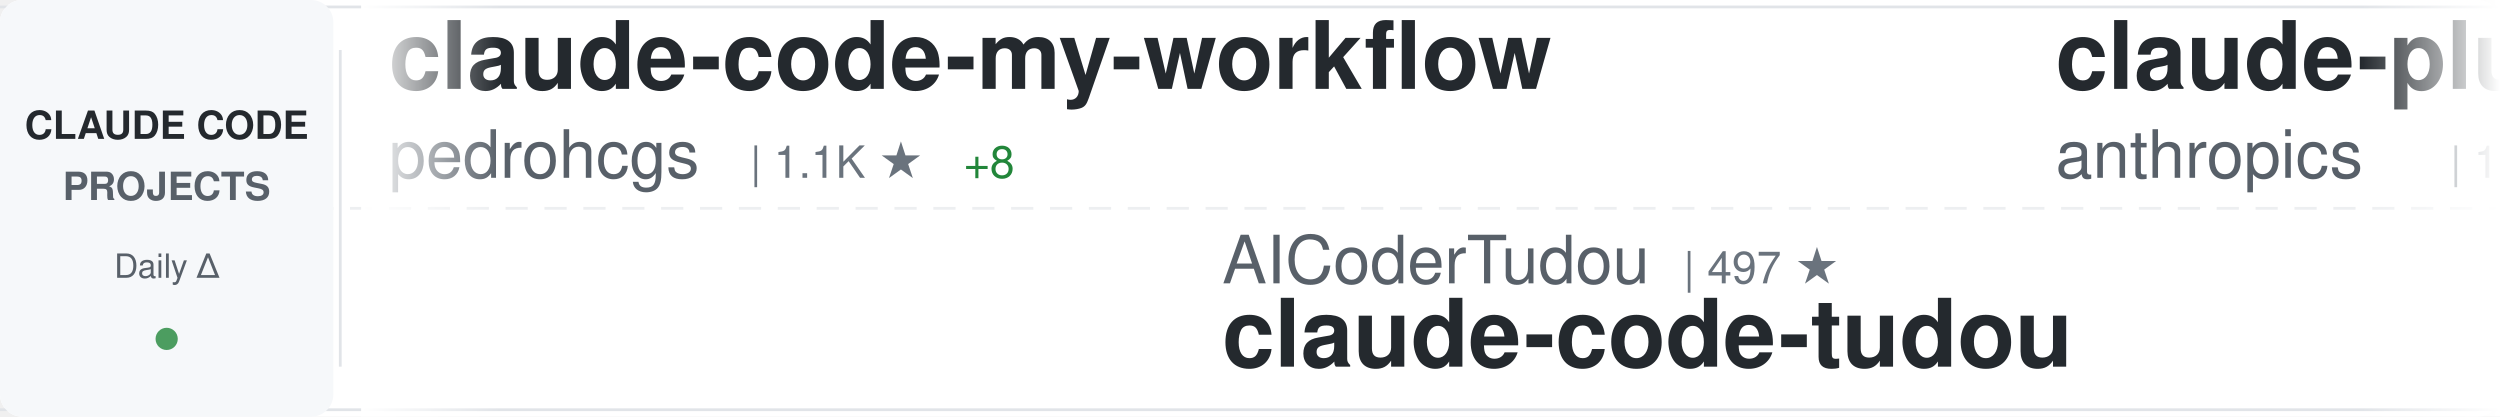
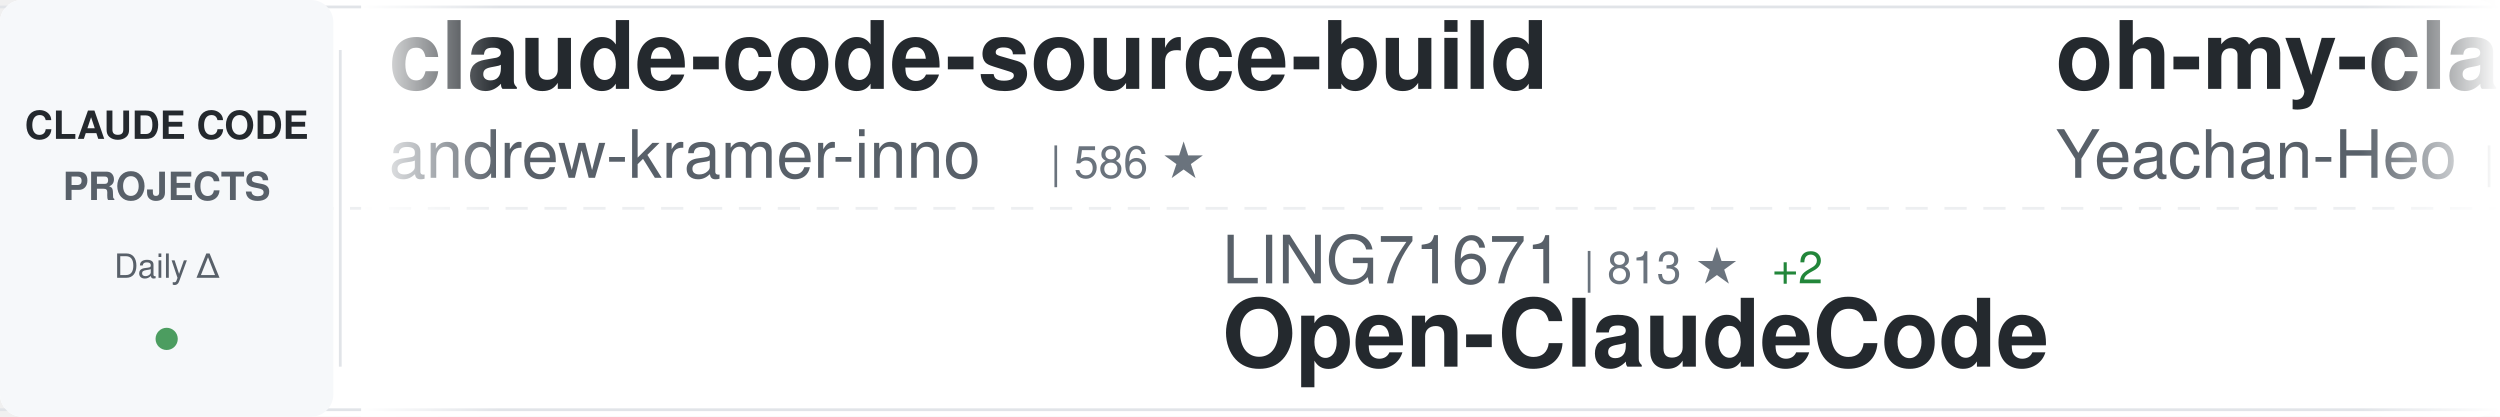
<svg xmlns="http://www.w3.org/2000/svg" width="900" height="150">
  <defs>
    <linearGradient id="awesomeLeftFade" x1="0%" y1="0%" x2="100%" y2="0%">
      <stop offset="0%" style="stop-color:#ffffff;stop-opacity:1" />
      <stop offset="100%" style="stop-color:#ffffff;stop-opacity:0" />
    </linearGradient>
    <linearGradient id="awesomeRightFade" x1="0%" y1="0%" x2="100%" y2="0%">
      <stop offset="0%" style="stop-color:#ffffff;stop-opacity:0" />
      <stop offset="100%" style="stop-color:#ffffff;stop-opacity:1" />
    </linearGradient>
  </defs>
  <rect width="900" height="150" fill="#ffffff" rx="8" />
  <rect x="0" y="2" width="900" height="1" fill="#e1e4e8" />
  <rect x="0" y="147" width="900" height="1" fill="#e1e4e8" />
  <line x1="0" y1="75" x2="900" y2="75" stroke="#e1e4e8" stroke-width="1" stroke-dasharray="8 6" opacity="0.6" />
  <rect x="0" y="0" width="120" height="150" fill="#f6f8fa" rx="8" />
  <text x="60" y="50" font-family="-apple-system, BlinkMacSystemFont, 'Segoe UI', Helvetica, Arial, sans-serif" font-size="14" font-weight="600" fill="#24292e" text-anchor="middle">CLAUDE CODE</text>
  <text x="60" y="72" font-family="-apple-system, BlinkMacSystemFont, 'Segoe UI', Helvetica, Arial, sans-serif" font-size="14" font-weight="600" fill="#586069" text-anchor="middle">PROJECTS</text>
  <text x="60" y="100" font-family="-apple-system, BlinkMacSystemFont, 'Segoe UI', Helvetica, Arial, sans-serif" font-size="12" font-weight="500" fill="#586069" text-anchor="middle">Daily Δ</text>
  <circle cx="60" cy="122" r="4" fill="#22863a" opacity="0.8" />
  <rect x="122" y="18" width="1" height="114" fill="#e1e4e8" />
  <clipPath id="awesomeTickerClip">
    <rect x="130" y="0" width="770" height="150" />
  </clipPath>
  <g clip-path="url(#awesomeTickerClip)">
    <g id="awesomeTickerItems">
      <animateTransform attributeName="transform" attributeType="XML" type="translate" from="0 0" to="-3000 0" dur="54s" repeatCount="indefinite" />
      <g transform="translate(0, 0)">
-         <text x="140" y="32" font-family="-apple-system, BlinkMacSystemFont, 'Segoe UI', Helvetica, Arial, sans-serif" font-size="34" font-weight="600" fill="#24292e">claude-code-my-workflow</text>
-         <text x="140" y="64" font-family="-apple-system, BlinkMacSystemFont, 'Segoe UI', Helvetica, Arial, sans-serif" font-size="24" font-weight="400" fill="#586069">pedrohcgs</text>
-         <text x="270" y="64" font-family="-apple-system, BlinkMacSystemFont, 'Segoe UI', Helvetica, Arial, sans-serif" font-size="16" font-weight="500" fill="#6a737d">| 1.1K ★</text>
-         <text x="347" y="64" font-family="-apple-system, BlinkMacSystemFont, 'Segoe UI', Helvetica, Arial, sans-serif" font-size="16" font-weight="500" fill="#22863a"> +8</text>
+         <text x="140" y="32" font-family="-apple-system, BlinkMacSystemFont, 'Segoe UI', Helvetica, Arial, sans-serif" font-size="34" font-weight="600" fill="#24292e">claude-code-source-build</text>
+         <text x="140" y="64" font-family="-apple-system, BlinkMacSystemFont, 'Segoe UI', Helvetica, Arial, sans-serif" font-size="24" font-weight="400" fill="#586069">andrew-kramer-inno</text>
+         <text x="378" y="64" font-family="-apple-system, BlinkMacSystemFont, 'Segoe UI', Helvetica, Arial, sans-serif" font-size="16" font-weight="500" fill="#6a737d">| 586 ★</text>
      </g>
      <g transform="translate(300, 0)">
-         <text x="140" y="102" font-family="-apple-system, BlinkMacSystemFont, 'Segoe UI', Helvetica, Arial, sans-serif" font-size="24" font-weight="400" fill="#586069">AICoderTudou</text>
-         <text x="306" y="102" font-family="-apple-system, BlinkMacSystemFont, 'Segoe UI', Helvetica, Arial, sans-serif" font-size="16" font-weight="500" fill="#6a737d">| 497 ★</text>
-         <text x="140" y="132" font-family="-apple-system, BlinkMacSystemFont, 'Segoe UI', Helvetica, Arial, sans-serif" font-size="34" font-weight="600" fill="#24292e">claude-code-tudou</text>
+         <text x="140" y="102" font-family="-apple-system, BlinkMacSystemFont, 'Segoe UI', Helvetica, Arial, sans-serif" font-size="24" font-weight="400" fill="#586069">LING71671</text>
+         <text x="270" y="102" font-family="-apple-system, BlinkMacSystemFont, 'Segoe UI', Helvetica, Arial, sans-serif" font-size="16" font-weight="500" fill="#6a737d">| 813 ★</text>
+         <text x="338" y="102" font-family="-apple-system, BlinkMacSystemFont, 'Segoe UI', Helvetica, Arial, sans-serif" font-size="16" font-weight="500" fill="#22863a"> +2</text>
+         <text x="140" y="132" font-family="-apple-system, BlinkMacSystemFont, 'Segoe UI', Helvetica, Arial, sans-serif" font-size="34" font-weight="600" fill="#24292e">Open-ClaudeCode</text>
      </g>
      <g transform="translate(600, 0)">
-         <text x="140" y="32" font-family="-apple-system, BlinkMacSystemFont, 'Segoe UI', Helvetica, Arial, sans-serif" font-size="34" font-weight="600" fill="#24292e">claude-plugins-official</text>
-         <text x="140" y="64" font-family="-apple-system, BlinkMacSystemFont, 'Segoe UI', Helvetica, Arial, sans-serif" font-size="24" font-weight="400" fill="#586069">anthropics</text>
-         <text x="282" y="64" font-family="-apple-system, BlinkMacSystemFont, 'Segoe UI', Helvetica, Arial, sans-serif" font-size="16" font-weight="500" fill="#6a737d">| 18.9K ★</text>
-         <text x="368" y="64" font-family="-apple-system, BlinkMacSystemFont, 'Segoe UI', Helvetica, Arial, sans-serif" font-size="16" font-weight="500" fill="#22863a"> +108</text>
+         <text x="140" y="32" font-family="-apple-system, BlinkMacSystemFont, 'Segoe UI', Helvetica, Arial, sans-serif" font-size="34" font-weight="600" fill="#24292e">oh-my-claudecode</text>
+         <text x="140" y="64" font-family="-apple-system, BlinkMacSystemFont, 'Segoe UI', Helvetica, Arial, sans-serif" font-size="24" font-weight="400" fill="#586069">Yeachan-Heo</text>
+         <text x="294" y="64" font-family="-apple-system, BlinkMacSystemFont, 'Segoe UI', Helvetica, Arial, sans-serif" font-size="16" font-weight="500" fill="#6a737d">| 33.1K ★</text>
+         <text x="380" y="64" font-family="-apple-system, BlinkMacSystemFont, 'Segoe UI', Helvetica, Arial, sans-serif" font-size="16" font-weight="500" fill="#22863a"> +187</text>
      </g>
      <g transform="translate(900, 0)">
-         <text x="140" y="102" font-family="-apple-system, BlinkMacSystemFont, 'Segoe UI', Helvetica, Arial, sans-serif" font-size="24" font-weight="400" fill="#586069">bfly123</text>
-         <text x="246" y="102" font-family="-apple-system, BlinkMacSystemFont, 'Segoe UI', Helvetica, Arial, sans-serif" font-size="16" font-weight="500" fill="#6a737d">| 2.5K ★</text>
-         <text x="323" y="102" font-family="-apple-system, BlinkMacSystemFont, 'Segoe UI', Helvetica, Arial, sans-serif" font-size="16" font-weight="500" fill="#22863a"> +13</text>
-         <text x="140" y="132" font-family="-apple-system, BlinkMacSystemFont, 'Segoe UI', Helvetica, Arial, sans-serif" font-size="34" font-weight="600" fill="#24292e">claude_codex_bridge</text>
+         <text x="140" y="102" font-family="-apple-system, BlinkMacSystemFont, 'Segoe UI', Helvetica, Arial, sans-serif" font-size="24" font-weight="400" fill="#586069">frankbria</text>
+         <text x="270" y="102" font-family="-apple-system, BlinkMacSystemFont, 'Segoe UI', Helvetica, Arial, sans-serif" font-size="16" font-weight="500" fill="#6a737d">| 9.1K ★</text>
+         <text x="347" y="102" font-family="-apple-system, BlinkMacSystemFont, 'Segoe UI', Helvetica, Arial, sans-serif" font-size="16" font-weight="500" fill="#22863a"> +17</text>
+         <text x="140" y="132" font-family="-apple-system, BlinkMacSystemFont, 'Segoe UI', Helvetica, Arial, sans-serif" font-size="34" font-weight="600" fill="#24292e">ralph-claude-code</text>
      </g>
      <g transform="translate(1200, 0)">
-         <text x="140" y="32" font-family="-apple-system, BlinkMacSystemFont, 'Segoe UI', Helvetica, Arial, sans-serif" font-size="34" font-weight="600" fill="#24292e">awesome-claude-code-tool...</text>
-         <text x="140" y="64" font-family="-apple-system, BlinkMacSystemFont, 'Segoe UI', Helvetica, Arial, sans-serif" font-size="24" font-weight="400" fill="#586069">rohitg00</text>
-         <text x="258" y="64" font-family="-apple-system, BlinkMacSystemFont, 'Segoe UI', Helvetica, Arial, sans-serif" font-size="16" font-weight="500" fill="#6a737d">| 1.6K ★</text>
-         <text x="335" y="64" font-family="-apple-system, BlinkMacSystemFont, 'Segoe UI', Helvetica, Arial, sans-serif" font-size="16" font-weight="500" fill="#22863a"> +10</text>
+         <text x="140" y="32" font-family="-apple-system, BlinkMacSystemFont, 'Segoe UI', Helvetica, Arial, sans-serif" font-size="34" font-weight="600" fill="#24292e">skills</text>
+         <text x="140" y="64" font-family="-apple-system, BlinkMacSystemFont, 'Segoe UI', Helvetica, Arial, sans-serif" font-size="24" font-weight="400" fill="#586069">anthropics</text>
+         <text x="282" y="64" font-family="-apple-system, BlinkMacSystemFont, 'Segoe UI', Helvetica, Arial, sans-serif" font-size="16" font-weight="500" fill="#6a737d">| 130.4K ★</text>
+         <text x="377" y="64" font-family="-apple-system, BlinkMacSystemFont, 'Segoe UI', Helvetica, Arial, sans-serif" font-size="16" font-weight="500" fill="#22863a"> +731</text>
      </g>
      <g transform="translate(1500, 0)">
-         <text x="140" y="102" font-family="-apple-system, BlinkMacSystemFont, 'Segoe UI', Helvetica, Arial, sans-serif" font-size="24" font-weight="400" fill="#586069">davila7</text>
-         <text x="246" y="102" font-family="-apple-system, BlinkMacSystemFont, 'Segoe UI', Helvetica, Arial, sans-serif" font-size="16" font-weight="500" fill="#6a737d">| 27.0K ★</text>
-         <text x="332" y="102" font-family="-apple-system, BlinkMacSystemFont, 'Segoe UI', Helvetica, Arial, sans-serif" font-size="16" font-weight="500" fill="#22863a"> +65</text>
-         <text x="140" y="132" font-family="-apple-system, BlinkMacSystemFont, 'Segoe UI', Helvetica, Arial, sans-serif" font-size="34" font-weight="600" fill="#24292e">claude-code-templates</text>
+         <text x="140" y="102" font-family="-apple-system, BlinkMacSystemFont, 'Segoe UI', Helvetica, Arial, sans-serif" font-size="24" font-weight="400" fill="#586069">huangserva</text>
+         <text x="282" y="102" font-family="-apple-system, BlinkMacSystemFont, 'Segoe UI', Helvetica, Arial, sans-serif" font-size="16" font-weight="500" fill="#6a737d">| 577 ★</text>
+         <text x="350" y="102" font-family="-apple-system, BlinkMacSystemFont, 'Segoe UI', Helvetica, Arial, sans-serif" font-size="16" font-weight="500" fill="#22863a"> +3</text>
+         <text x="140" y="132" font-family="-apple-system, BlinkMacSystemFont, 'Segoe UI', Helvetica, Arial, sans-serif" font-size="34" font-weight="600" fill="#24292e">claude-code-cli</text>
      </g>
      <g transform="translate(1800, 0)">
-         <text x="140" y="32" font-family="-apple-system, BlinkMacSystemFont, 'Segoe UI', Helvetica, Arial, sans-serif" font-size="34" font-weight="600" fill="#24292e">ClaudeCode</text>
-         <text x="140" y="64" font-family="-apple-system, BlinkMacSystemFont, 'Segoe UI', Helvetica, Arial, sans-serif" font-size="24" font-weight="400" fill="#586069">guanshan</text>
-         <text x="258" y="64" font-family="-apple-system, BlinkMacSystemFont, 'Segoe UI', Helvetica, Arial, sans-serif" font-size="16" font-weight="500" fill="#6a737d">| 58 ★</text>
-         <text x="317" y="64" font-family="-apple-system, BlinkMacSystemFont, 'Segoe UI', Helvetica, Arial, sans-serif" font-size="16" font-weight="500" fill="#22863a"> +1</text>
+         <text x="140" y="32" font-family="-apple-system, BlinkMacSystemFont, 'Segoe UI', Helvetica, Arial, sans-serif" font-size="34" font-weight="600" fill="#24292e">claude-code-source-code</text>
+         <text x="140" y="64" font-family="-apple-system, BlinkMacSystemFont, 'Segoe UI', Helvetica, Arial, sans-serif" font-size="24" font-weight="400" fill="#586069">777genius</text>
+         <text x="270" y="64" font-family="-apple-system, BlinkMacSystemFont, 'Segoe UI', Helvetica, Arial, sans-serif" font-size="16" font-weight="500" fill="#6a737d">| 908 ★</text>
+         <text x="338" y="64" font-family="-apple-system, BlinkMacSystemFont, 'Segoe UI', Helvetica, Arial, sans-serif" font-size="16" font-weight="500" fill="#22863a"> +1</text>
      </g>
      <g transform="translate(2100, 0)">
-         <text x="140" y="102" font-family="-apple-system, BlinkMacSystemFont, 'Segoe UI', Helvetica, Arial, sans-serif" font-size="24" font-weight="400" fill="#586069">ghuntley</text>
-         <text x="258" y="102" font-family="-apple-system, BlinkMacSystemFont, 'Segoe UI', Helvetica, Arial, sans-serif" font-size="16" font-weight="500" fill="#6a737d">| 975 ★</text>
-         <text x="140" y="132" font-family="-apple-system, BlinkMacSystemFont, 'Segoe UI', Helvetica, Arial, sans-serif" font-size="34" font-weight="600" fill="#24292e">claude-code-source-code-...</text>
+         <text x="140" y="102" font-family="-apple-system, BlinkMacSystemFont, 'Segoe UI', Helvetica, Arial, sans-serif" font-size="24" font-weight="400" fill="#586069">Alishahryar1</text>
+         <text x="306" y="102" font-family="-apple-system, BlinkMacSystemFont, 'Segoe UI', Helvetica, Arial, sans-serif" font-size="16" font-weight="500" fill="#6a737d">| 22.7K ★</text>
+         <text x="392" y="102" font-family="-apple-system, BlinkMacSystemFont, 'Segoe UI', Helvetica, Arial, sans-serif" font-size="16" font-weight="500" fill="#22863a"> +429</text>
+         <text x="140" y="132" font-family="-apple-system, BlinkMacSystemFont, 'Segoe UI', Helvetica, Arial, sans-serif" font-size="34" font-weight="600" fill="#24292e">free-claude-code</text>
      </g>
      <g transform="translate(2400, 0)">
-         <text x="140" y="32" font-family="-apple-system, BlinkMacSystemFont, 'Segoe UI', Helvetica, Arial, sans-serif" font-size="34" font-weight="600" fill="#24292e">claude-code-infrastructu...</text>
-         <text x="140" y="64" font-family="-apple-system, BlinkMacSystemFont, 'Segoe UI', Helvetica, Arial, sans-serif" font-size="24" font-weight="400" fill="#586069">diet103</text>
-         <text x="246" y="64" font-family="-apple-system, BlinkMacSystemFont, 'Segoe UI', Helvetica, Arial, sans-serif" font-size="16" font-weight="500" fill="#6a737d">| 9.6K ★</text>
-         <text x="323" y="64" font-family="-apple-system, BlinkMacSystemFont, 'Segoe UI', Helvetica, Arial, sans-serif" font-size="16" font-weight="500" fill="#22863a"> +2</text>
+         <text x="140" y="32" font-family="-apple-system, BlinkMacSystemFont, 'Segoe UI', Helvetica, Arial, sans-serif" font-size="34" font-weight="600" fill="#24292e">claude-code-sourcemap</text>
+         <text x="140" y="64" font-family="-apple-system, BlinkMacSystemFont, 'Segoe UI', Helvetica, Arial, sans-serif" font-size="24" font-weight="400" fill="#586069">Hyper66666</text>
+         <text x="282" y="64" font-family="-apple-system, BlinkMacSystemFont, 'Segoe UI', Helvetica, Arial, sans-serif" font-size="16" font-weight="500" fill="#6a737d">| 213 ★</text>
      </g>
      <g transform="translate(2700, 0)">
-         <text x="140" y="102" font-family="-apple-system, BlinkMacSystemFont, 'Segoe UI', Helvetica, Arial, sans-serif" font-size="24" font-weight="400" fill="#586069">router-for-me</text>
-         <text x="318" y="102" font-family="-apple-system, BlinkMacSystemFont, 'Segoe UI', Helvetica, Arial, sans-serif" font-size="16" font-weight="500" fill="#6a737d">| 31.4K ★</text>
-         <text x="404" y="102" font-family="-apple-system, BlinkMacSystemFont, 'Segoe UI', Helvetica, Arial, sans-serif" font-size="16" font-weight="500" fill="#22863a"> +249</text>
-         <text x="140" y="132" font-family="-apple-system, BlinkMacSystemFont, 'Segoe UI', Helvetica, Arial, sans-serif" font-size="34" font-weight="600" fill="#24292e">CLIProxyAPI</text>
+         <text x="140" y="102" font-family="-apple-system, BlinkMacSystemFont, 'Segoe UI', Helvetica, Arial, sans-serif" font-size="24" font-weight="400" fill="#586069">lorryjovens-hub</text>
+         <text x="342" y="102" font-family="-apple-system, BlinkMacSystemFont, 'Segoe UI', Helvetica, Arial, sans-serif" font-size="16" font-weight="500" fill="#6a737d">| 1.5K ★</text>
+         <text x="419" y="102" font-family="-apple-system, BlinkMacSystemFont, 'Segoe UI', Helvetica, Arial, sans-serif" font-size="16" font-weight="500" fill="#22863a"> +8</text>
+         <text x="140" y="132" font-family="-apple-system, BlinkMacSystemFont, 'Segoe UI', Helvetica, Arial, sans-serif" font-size="34" font-weight="600" fill="#24292e">claude-code-rust</text>
      </g>
      <g transform="translate(3000, 0)">
-         <text x="140" y="32" font-family="-apple-system, BlinkMacSystemFont, 'Segoe UI', Helvetica, Arial, sans-serif" font-size="34" font-weight="600" fill="#24292e">claude-code-my-workflow</text>
-         <text x="140" y="64" font-family="-apple-system, BlinkMacSystemFont, 'Segoe UI', Helvetica, Arial, sans-serif" font-size="24" font-weight="400" fill="#586069">pedrohcgs</text>
-         <text x="270" y="64" font-family="-apple-system, BlinkMacSystemFont, 'Segoe UI', Helvetica, Arial, sans-serif" font-size="16" font-weight="500" fill="#6a737d">| 1.1K ★</text>
-         <text x="347" y="64" font-family="-apple-system, BlinkMacSystemFont, 'Segoe UI', Helvetica, Arial, sans-serif" font-size="16" font-weight="500" fill="#22863a"> +8</text>
+         <text x="140" y="32" font-family="-apple-system, BlinkMacSystemFont, 'Segoe UI', Helvetica, Arial, sans-serif" font-size="34" font-weight="600" fill="#24292e">claude-code-source-build</text>
+         <text x="140" y="64" font-family="-apple-system, BlinkMacSystemFont, 'Segoe UI', Helvetica, Arial, sans-serif" font-size="24" font-weight="400" fill="#586069">andrew-kramer-inno</text>
+         <text x="378" y="64" font-family="-apple-system, BlinkMacSystemFont, 'Segoe UI', Helvetica, Arial, sans-serif" font-size="16" font-weight="500" fill="#6a737d">| 586 ★</text>
      </g>
      <g transform="translate(3300, 0)">
-         <text x="140" y="102" font-family="-apple-system, BlinkMacSystemFont, 'Segoe UI', Helvetica, Arial, sans-serif" font-size="24" font-weight="400" fill="#586069">AICoderTudou</text>
-         <text x="306" y="102" font-family="-apple-system, BlinkMacSystemFont, 'Segoe UI', Helvetica, Arial, sans-serif" font-size="16" font-weight="500" fill="#6a737d">| 497 ★</text>
-         <text x="140" y="132" font-family="-apple-system, BlinkMacSystemFont, 'Segoe UI', Helvetica, Arial, sans-serif" font-size="34" font-weight="600" fill="#24292e">claude-code-tudou</text>
+         <text x="140" y="102" font-family="-apple-system, BlinkMacSystemFont, 'Segoe UI', Helvetica, Arial, sans-serif" font-size="24" font-weight="400" fill="#586069">LING71671</text>
+         <text x="270" y="102" font-family="-apple-system, BlinkMacSystemFont, 'Segoe UI', Helvetica, Arial, sans-serif" font-size="16" font-weight="500" fill="#6a737d">| 813 ★</text>
+         <text x="338" y="102" font-family="-apple-system, BlinkMacSystemFont, 'Segoe UI', Helvetica, Arial, sans-serif" font-size="16" font-weight="500" fill="#22863a"> +2</text>
+         <text x="140" y="132" font-family="-apple-system, BlinkMacSystemFont, 'Segoe UI', Helvetica, Arial, sans-serif" font-size="34" font-weight="600" fill="#24292e">Open-ClaudeCode</text>
      </g>
      <g transform="translate(3600, 0)">
-         <text x="140" y="32" font-family="-apple-system, BlinkMacSystemFont, 'Segoe UI', Helvetica, Arial, sans-serif" font-size="34" font-weight="600" fill="#24292e">claude-plugins-official</text>
-         <text x="140" y="64" font-family="-apple-system, BlinkMacSystemFont, 'Segoe UI', Helvetica, Arial, sans-serif" font-size="24" font-weight="400" fill="#586069">anthropics</text>
-         <text x="282" y="64" font-family="-apple-system, BlinkMacSystemFont, 'Segoe UI', Helvetica, Arial, sans-serif" font-size="16" font-weight="500" fill="#6a737d">| 18.9K ★</text>
-         <text x="368" y="64" font-family="-apple-system, BlinkMacSystemFont, 'Segoe UI', Helvetica, Arial, sans-serif" font-size="16" font-weight="500" fill="#22863a"> +108</text>
+         <text x="140" y="32" font-family="-apple-system, BlinkMacSystemFont, 'Segoe UI', Helvetica, Arial, sans-serif" font-size="34" font-weight="600" fill="#24292e">oh-my-claudecode</text>
+         <text x="140" y="64" font-family="-apple-system, BlinkMacSystemFont, 'Segoe UI', Helvetica, Arial, sans-serif" font-size="24" font-weight="400" fill="#586069">Yeachan-Heo</text>
+         <text x="294" y="64" font-family="-apple-system, BlinkMacSystemFont, 'Segoe UI', Helvetica, Arial, sans-serif" font-size="16" font-weight="500" fill="#6a737d">| 33.1K ★</text>
+         <text x="380" y="64" font-family="-apple-system, BlinkMacSystemFont, 'Segoe UI', Helvetica, Arial, sans-serif" font-size="16" font-weight="500" fill="#22863a"> +187</text>
      </g>
      <g transform="translate(3900, 0)">
-         <text x="140" y="102" font-family="-apple-system, BlinkMacSystemFont, 'Segoe UI', Helvetica, Arial, sans-serif" font-size="24" font-weight="400" fill="#586069">bfly123</text>
-         <text x="246" y="102" font-family="-apple-system, BlinkMacSystemFont, 'Segoe UI', Helvetica, Arial, sans-serif" font-size="16" font-weight="500" fill="#6a737d">| 2.5K ★</text>
-         <text x="323" y="102" font-family="-apple-system, BlinkMacSystemFont, 'Segoe UI', Helvetica, Arial, sans-serif" font-size="16" font-weight="500" fill="#22863a"> +13</text>
-         <text x="140" y="132" font-family="-apple-system, BlinkMacSystemFont, 'Segoe UI', Helvetica, Arial, sans-serif" font-size="34" font-weight="600" fill="#24292e">claude_codex_bridge</text>
+         <text x="140" y="102" font-family="-apple-system, BlinkMacSystemFont, 'Segoe UI', Helvetica, Arial, sans-serif" font-size="24" font-weight="400" fill="#586069">frankbria</text>
+         <text x="270" y="102" font-family="-apple-system, BlinkMacSystemFont, 'Segoe UI', Helvetica, Arial, sans-serif" font-size="16" font-weight="500" fill="#6a737d">| 9.1K ★</text>
+         <text x="347" y="102" font-family="-apple-system, BlinkMacSystemFont, 'Segoe UI', Helvetica, Arial, sans-serif" font-size="16" font-weight="500" fill="#22863a"> +17</text>
+         <text x="140" y="132" font-family="-apple-system, BlinkMacSystemFont, 'Segoe UI', Helvetica, Arial, sans-serif" font-size="34" font-weight="600" fill="#24292e">ralph-claude-code</text>
      </g>
    </g>
  </g>
  <rect x="130" y="0" width="50" height="150" fill="url(#awesomeLeftFade)" />
  <rect x="850" y="0" width="50" height="150" fill="url(#awesomeRightFade)" />
</svg>
